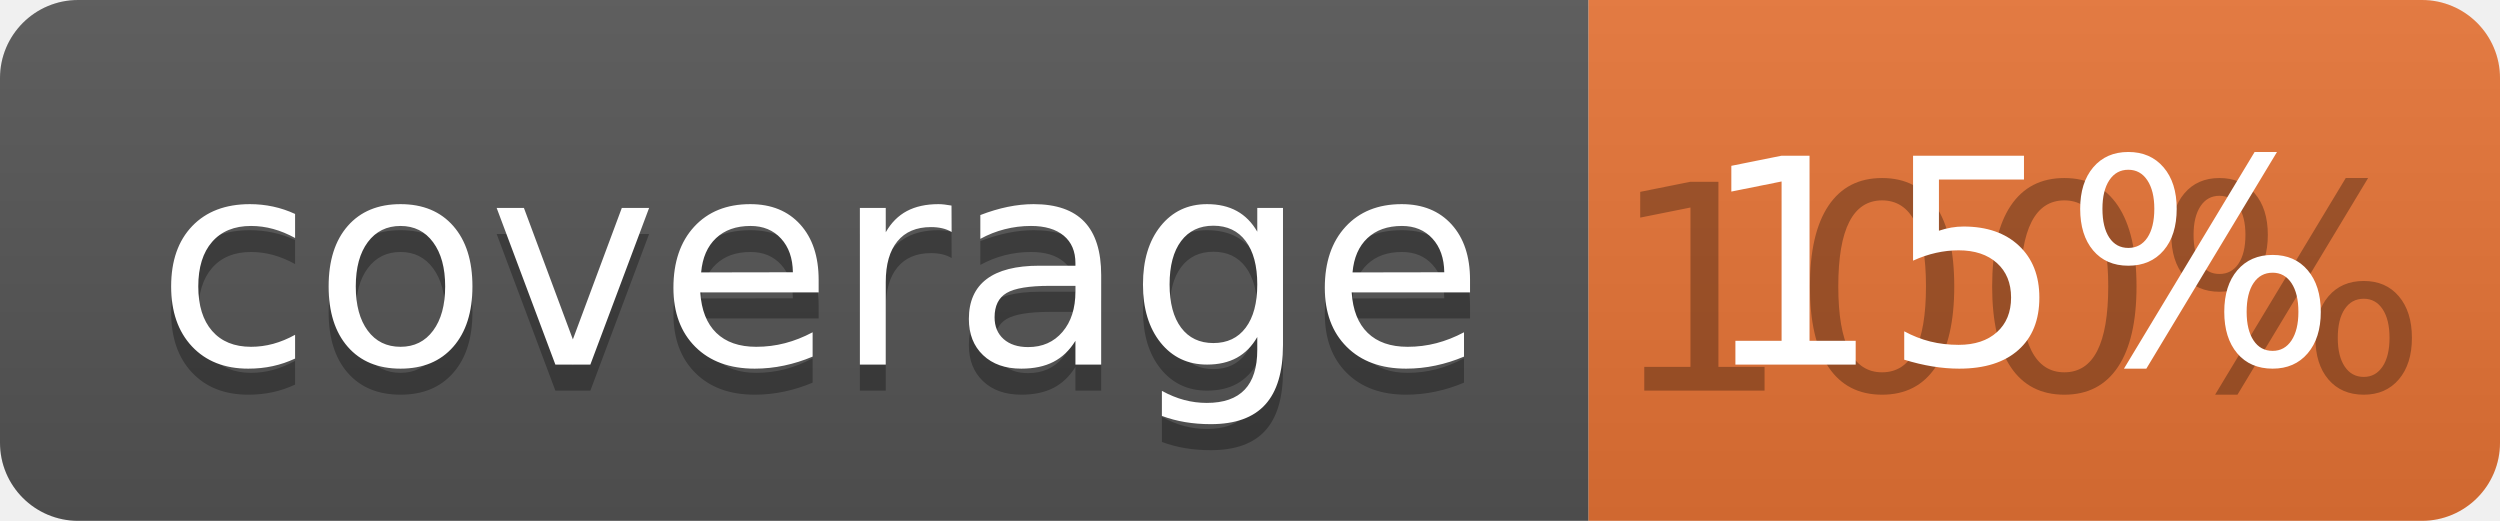
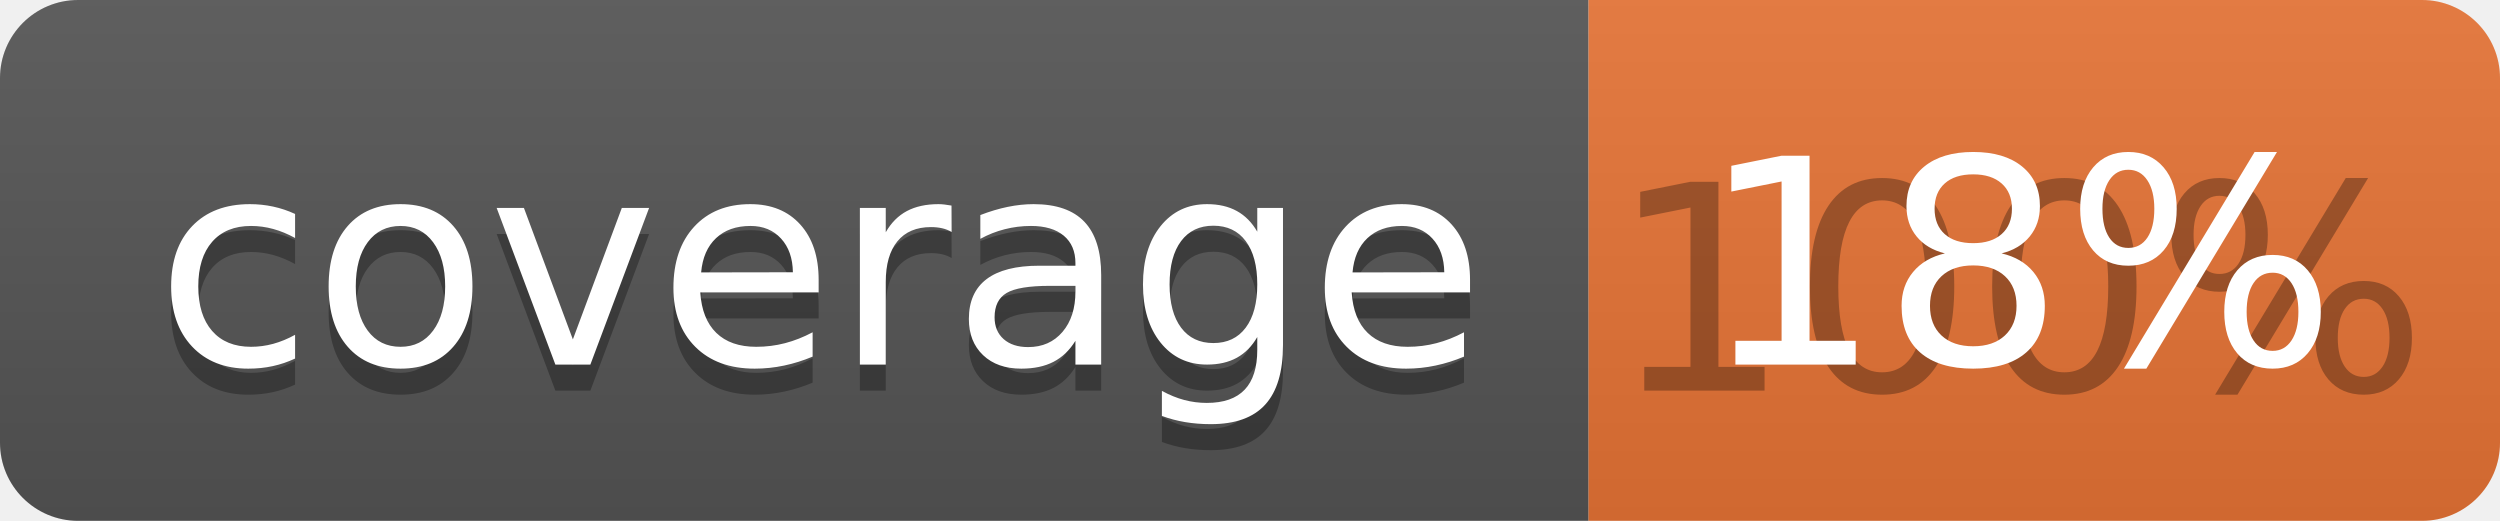
<svg xmlns="http://www.w3.org/2000/svg" width="96" height="20">
  <linearGradient id="b" x2="0" y2="100%">
    <stop offset="0" stop-color="#bbb" stop-opacity=".1" />
    <stop offset="1" stop-opacity=".1" />
  </linearGradient>
  <clipPath id="a">
    <rect width="96" height="20" rx="3" fill="#fff" />
  </clipPath>
  <g clip-path="url(#a)">
    <path fill="#555" d="M0 0h61v20H0z" />
    <path fill="#E87435" d="M61 0h35v20H61z" />
    <path fill="url(#b)" d="M0 0h96v20H0z" />
  </g>
  <g fill="#fff" text-anchor="middle" font-family="DejaVu Sans,Verdana,Geneva,sans-serif" font-size="110">
    <text x="315" y="150" fill="#010101" fill-opacity=".3" transform="scale(.1)" textLength="510">coverage</text>
    <text x="315" y="140" transform="scale(.1)" textLength="510">coverage</text>
    <text x="775" y="150" fill="#010101" fill-opacity=".3" transform="scale(.1)" textLength="250">100%</text>
-     <text x="775" y="140" transform="scale(.1)" textLength="250">15%</text>
+     <text x="775" y="140" transform="scale(.1)" textLength="250">18%</text>
  </g>
</svg>
